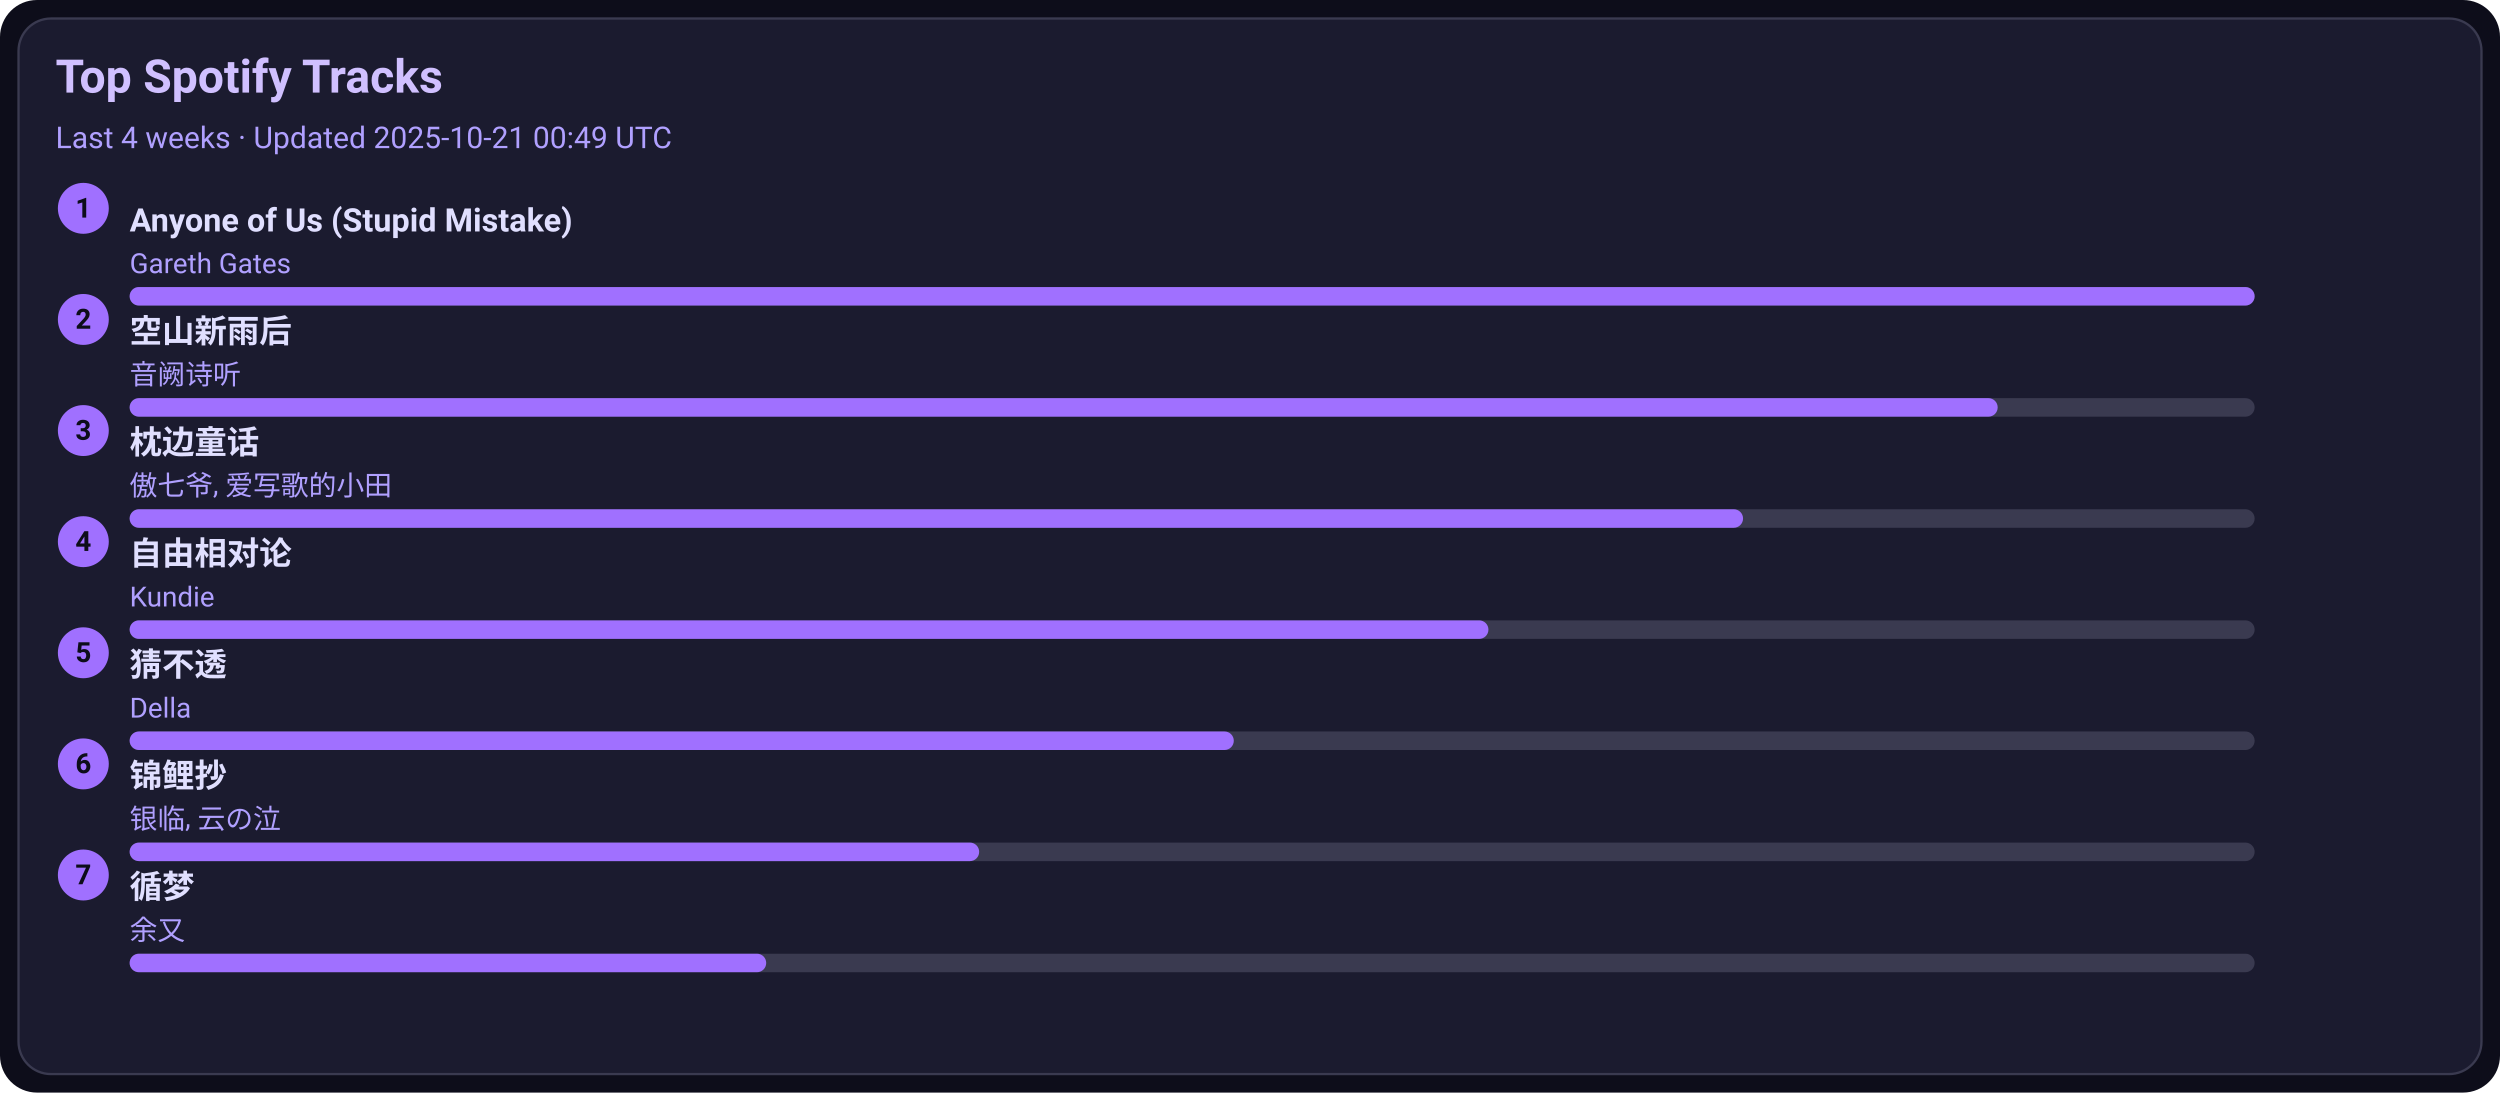
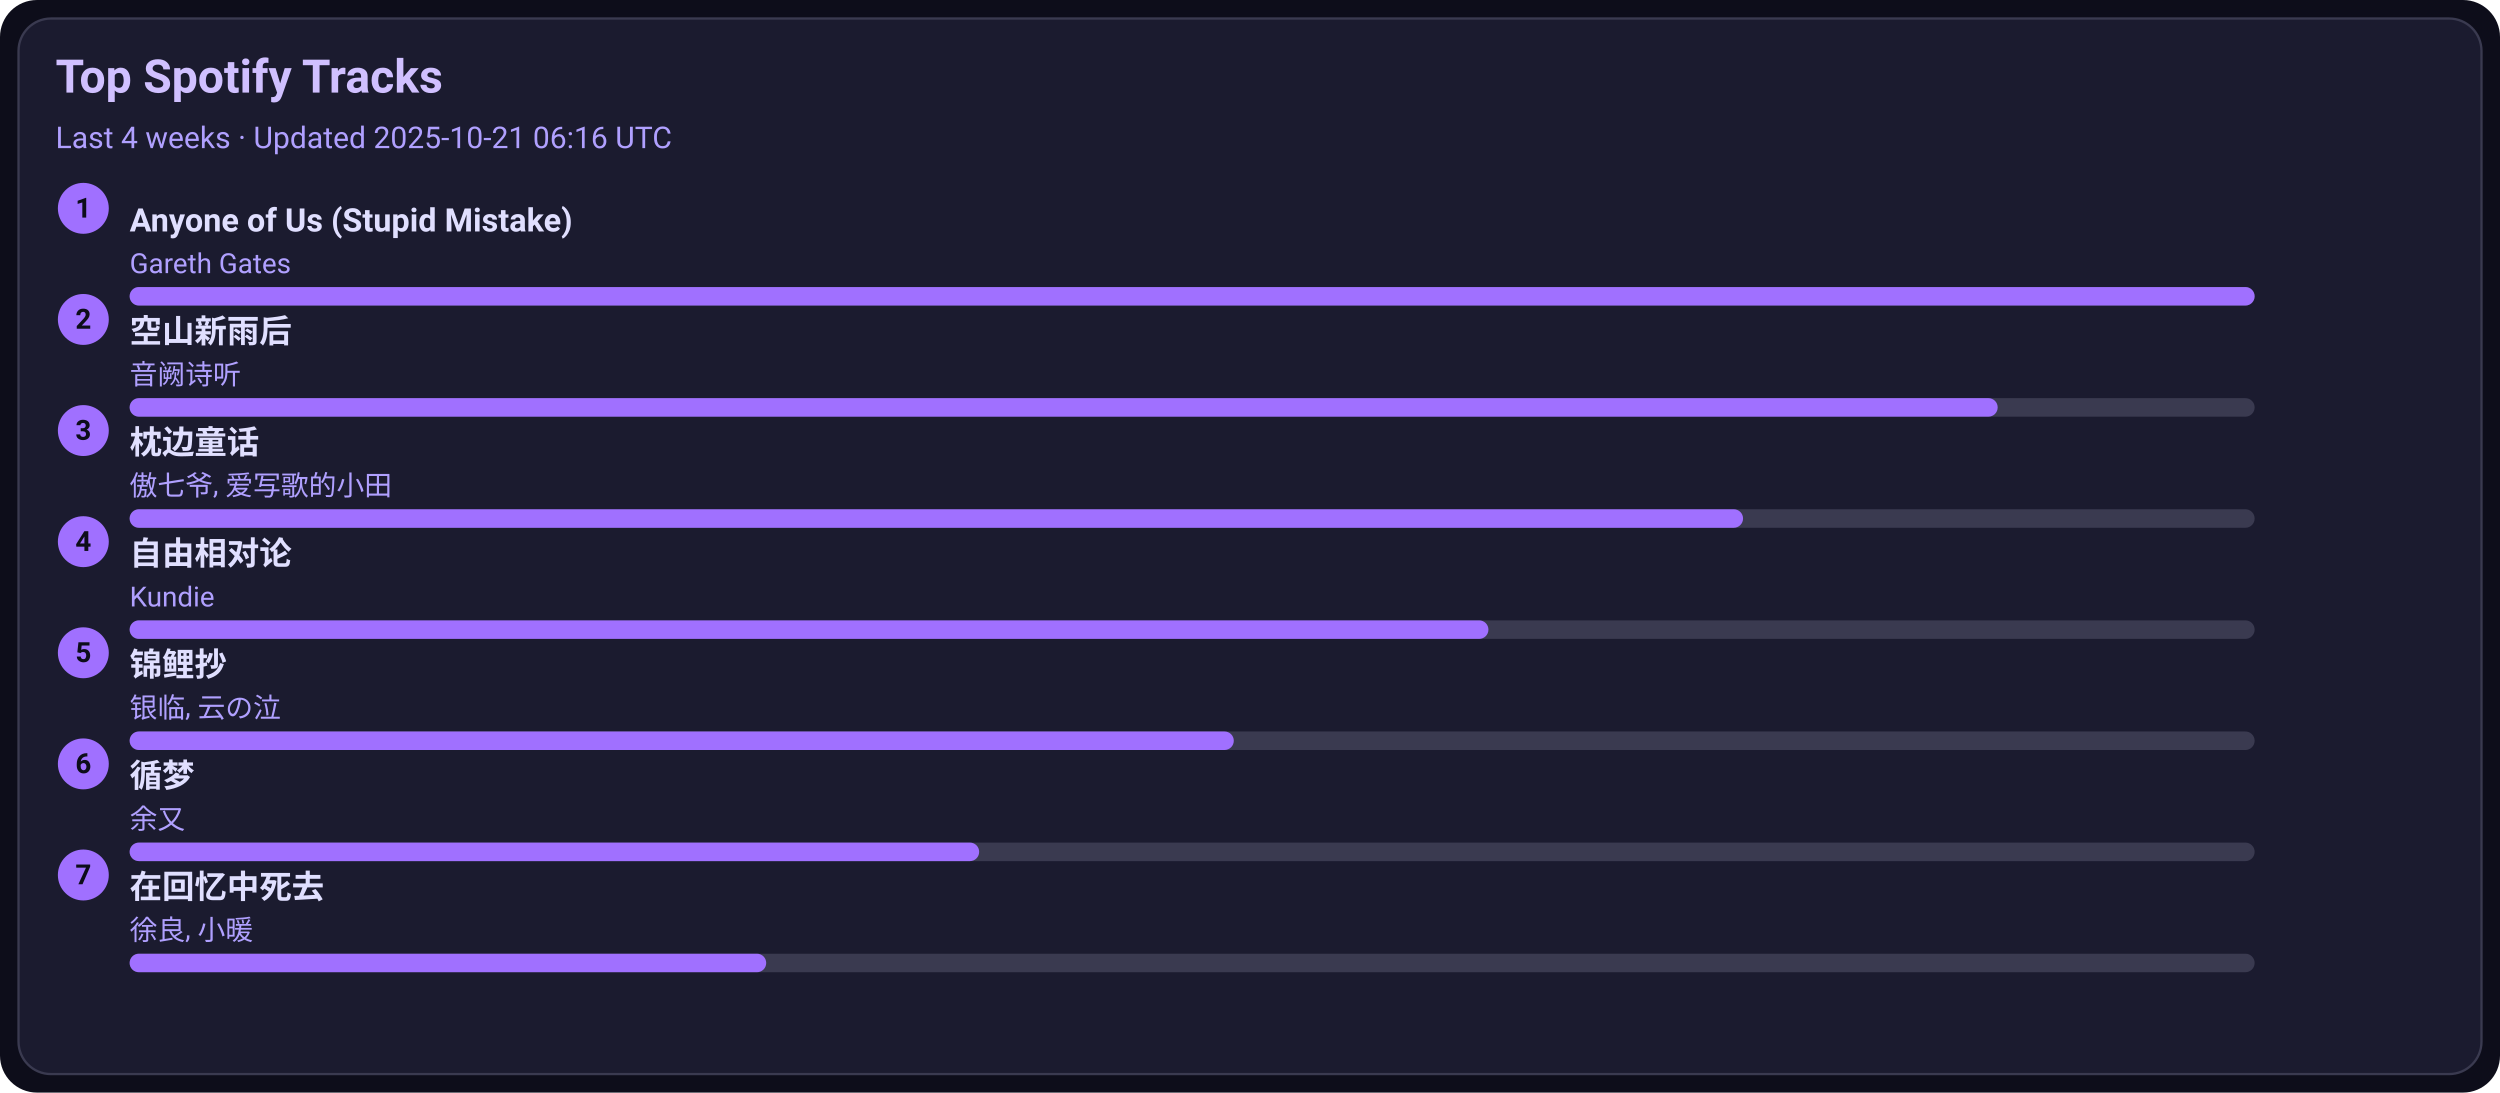
<svg xmlns="http://www.w3.org/2000/svg" width="1080" height="472" viewBox="0 0 1080 472">
  <style>text{font-family:-apple-system,BlinkMacSystemFont,Segoe UI,Roboto,Ubuntu,Helvetica Neue,Arial,Noto Sans,sans-serif}</style>
  <rect width="1080" height="472" rx="16" fill="#0d0d1a" />
  <rect x="8" y="8" width="1064" height="456" rx="14" fill="#1b1b2f" stroke="#3a3a50" />
  <text x="24" y="40" font-size="20" fill="#d0c0ff" font-weight="600">Top Spotify Tracks</text>
-   <text x="24" y="64" font-size="13" fill="#b0a0ff">Last 4 weeks · Updated 2025-10-21 00:49 UTC</text>
+   <text x="24" y="64" font-size="13" fill="#b0a0ff">Last 4 weeks · Updated 2025-10-21 06:16 UTC</text>
  <circle cx="36" cy="90" r="11" fill="#a070ff" />
  <text x="36" y="94" text-anchor="middle" font-size="12" fill="#0d0d1a" font-weight="700">1</text>
  <a href="https://open.spotify.com/track/7KZo8AI9F3Vnn3FXEYBL9f" target="_blank" rel="noopener noreferrer">
    <text x="56" y="100" font-size="14" fill="#e0dfff" font-weight="600">Anyone of Us (Stupid Mistake)</text>
  </a>
  <text x="56" y="118" font-size="12" fill="#b0a0ff">Gareth Gates</text>
  <rect x="56" y="124" width="918" height="8" rx="4" fill="#3a3a50" />
  <rect x="56" y="124" width="918" height="8" rx="4" fill="#a070ff" />
  <circle cx="36" cy="138" r="11" fill="#a070ff" />
  <text x="36" y="142" text-anchor="middle" font-size="12" fill="#0d0d1a" font-weight="700">2</text>
  <a href="https://open.spotify.com/track/7c1D58U8AIVOGlYzh5U6sk" target="_blank" rel="noopener noreferrer">
    <text x="56" y="148" font-size="14" fill="#e0dfff" font-weight="600">空山新雨后</text>
  </a>
  <text x="56" y="166" font-size="12" fill="#b0a0ff">音阙诗听</text>
  <rect x="56" y="172" width="918" height="8" rx="4" fill="#3a3a50" />
  <rect x="56" y="172" width="807" height="8" rx="4" fill="#a070ff" />
  <circle cx="36" cy="186" r="11" fill="#a070ff" />
  <text x="36" y="190" text-anchor="middle" font-size="12" fill="#0d0d1a" font-weight="700">3</text>
  <a href="https://open.spotify.com/track/3I8tlHNA9NM8dL0B23xGIY" target="_blank" rel="noopener noreferrer">
    <text x="56" y="196" font-size="14" fill="#e0dfff" font-weight="600">枕边童话</text>
  </a>
  <text x="56" y="214" font-size="12" fill="#b0a0ff">傲七爷, 爱写歌的小田</text>
  <rect x="56" y="220" width="918" height="8" rx="4" fill="#3a3a50" />
  <rect x="56" y="220" width="697" height="8" rx="4" fill="#a070ff" />
  <circle cx="36" cy="234" r="11" fill="#a070ff" />
  <text x="36" y="238" text-anchor="middle" font-size="12" fill="#0d0d1a" font-weight="700">4</text>
  <a href="https://open.spotify.com/track/1np2B0M4TkyE1xgpjG4dJn" target="_blank" rel="noopener noreferrer">
    <text x="56" y="244" font-size="14" fill="#e0dfff" font-weight="600">自由相对论</text>
  </a>
  <text x="56" y="262" font-size="12" fill="#b0a0ff">Kundie</text>
  <rect x="56" y="268" width="918" height="8" rx="4" fill="#3a3a50" />
  <rect x="56" y="268" width="587" height="8" rx="4" fill="#a070ff" />
  <circle cx="36" cy="282" r="11" fill="#a070ff" />
  <text x="36" y="286" text-anchor="middle" font-size="12" fill="#0d0d1a" font-weight="700">5</text>
-   <a href="https://open.spotify.com/track/5FGzM47D9MUa0y7qb2D0Ix" target="_blank" rel="noopener noreferrer">
-     <text x="56" y="292" font-size="14" fill="#e0dfff" font-weight="600">猜不透</text>
+   <a href="https://open.spotify.com/track/1KBIv1xAf0VhKsHrZaTVKu" target="_blank" rel="noopener noreferrer">
+     <text x="56" y="292" font-size="14" fill="#e0dfff" font-weight="600">锦鲤抄</text>
  </a>
-   <text x="56" y="310" font-size="12" fill="#b0a0ff">Della</text>
+   <text x="56" y="310" font-size="12" fill="#b0a0ff">银临, 云の泣</text>
  <rect x="56" y="316" width="918" height="8" rx="4" fill="#3a3a50" />
  <rect x="56" y="316" width="477" height="8" rx="4" fill="#a070ff" />
  <circle cx="36" cy="330" r="11" fill="#a070ff" />
  <text x="36" y="334" text-anchor="middle" font-size="12" fill="#0d0d1a" font-weight="700">6</text>
-   <a href="https://open.spotify.com/track/1KBIv1xAf0VhKsHrZaTVKu" target="_blank" rel="noopener noreferrer">
-     <text x="56" y="340" font-size="14" fill="#e0dfff" font-weight="600">锦鲤抄</text>
+   <a href="https://open.spotify.com/track/3T6lSzn482CcBelHE1f015" target="_blank" rel="noopener noreferrer">
+     <text x="56" y="340" font-size="14" fill="#e0dfff" font-weight="600">循梦</text>
  </a>
-   <text x="56" y="358" font-size="12" fill="#b0a0ff">银临, 云の泣</text>
+   <text x="56" y="358" font-size="12" fill="#b0a0ff">余又</text>
  <rect x="56" y="364" width="918" height="8" rx="4" fill="#3a3a50" />
  <rect x="56" y="364" width="367" height="8" rx="4" fill="#a070ff" />
  <circle cx="36" cy="378" r="11" fill="#a070ff" />
  <text x="36" y="382" text-anchor="middle" font-size="12" fill="#0d0d1a" font-weight="700">7</text>
-   <a href="https://open.spotify.com/track/3T6lSzn482CcBelHE1f015" target="_blank" rel="noopener noreferrer">
-     <text x="56" y="388" font-size="14" fill="#e0dfff" font-weight="600">循梦</text>
+   <a href="https://open.spotify.com/track/1wLWGWVBf4Z6Qv4nAeZHoi" target="_blank" rel="noopener noreferrer">
+     <text x="56" y="388" font-size="14" fill="#e0dfff" font-weight="600">在回忆中死去</text>
  </a>
-   <text x="56" y="406" font-size="12" fill="#b0a0ff">余又</text>
+   <text x="56" y="406" font-size="12" fill="#b0a0ff">徐良, 小暖</text>
  <rect x="56" y="412" width="918" height="8" rx="4" fill="#3a3a50" />
  <rect x="56" y="412" width="275" height="8" rx="4" fill="#a070ff" />
</svg>
